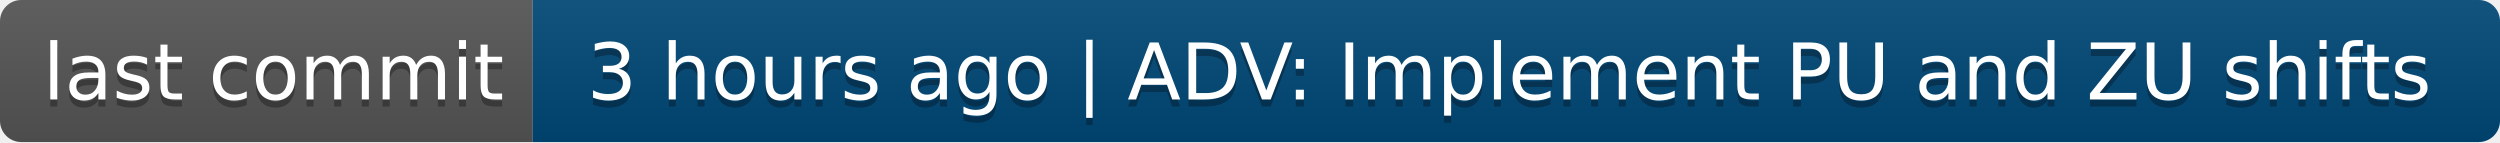
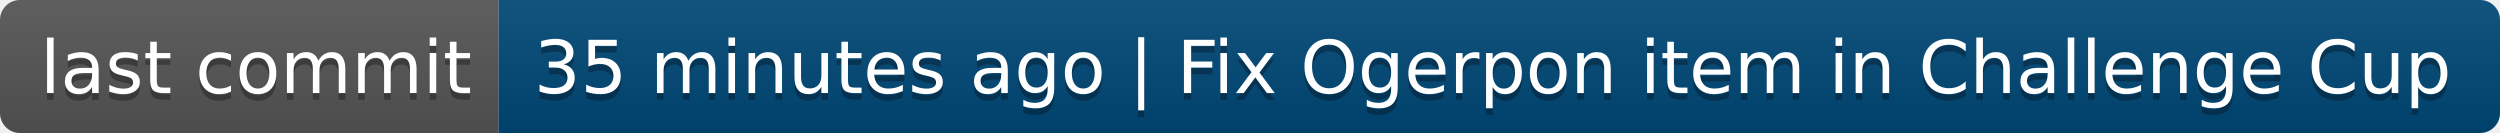
- <svg xmlns="http://www.w3.org/2000/svg" width="352" height="20" role="img" aria-label="last commit: 3 hours ago | ADV: Implement PU and ZU shifts">
+ <svg xmlns="http://www.w3.org/2000/svg" width="376" height="20" role="img" aria-label="last commit: 35 minutes ago | Fix Ogerpon item in Challenge Cup">
  <linearGradient id="s" x2="0" y2="100%">
    <stop offset="0" stop-color="#bbb" stop-opacity=".1" />
    <stop offset="1" stop-opacity=".1" />
  </linearGradient>
  <clipPath id="r">
-     <rect width="352" height="20" rx="3" fill="#fff" />
+     <rect width="376" height="20" rx="3" fill="#fff" />
  </clipPath>
  <g clip-path="url(#r)">
    <rect width="75" height="20" fill="#555" />
-     <rect x="75" width="277" height="20" fill="#004878" />
-     <rect width="352" height="20" fill="url(#s)" />
+     <rect x="75" width="301" height="20" fill="#004878" />
+     <rect width="376" height="20" fill="url(#s)" />
  </g>
  <g fill="#fff" text-anchor="middle" font-family="Verdana,Geneva,DejaVu Sans,sans-serif" text-rendering="geometricPrecision" font-size="110">
    <text aria-hidden="true" x="385" y="150" fill="#010101" fill-opacity=".3" transform="scale(.1)" textLength="650">last commit</text>
    <text x="385" y="140" transform="scale(.1)" fill="#fff" textLength="650">last commit</text>
-     <text aria-hidden="true" x="2125" y="150" fill="#010101" fill-opacity=".3" transform="scale(.1)" textLength="2670">3 hours ago | ADV: Implement PU and ZU shifts</text>
-     <text x="2125" y="140" transform="scale(.1)" fill="#fff" textLength="2670">3 hours ago | ADV: Implement PU and ZU shifts</text>
+     <text aria-hidden="true" x="2245" y="150" fill="#010101" fill-opacity=".3" transform="scale(.1)" textLength="2910">35 minutes ago | Fix Ogerpon item in Challenge Cup</text>
+     <text x="2245" y="140" transform="scale(.1)" fill="#fff" textLength="2910">35 minutes ago | Fix Ogerpon item in Challenge Cup</text>
  </g>
</svg>
